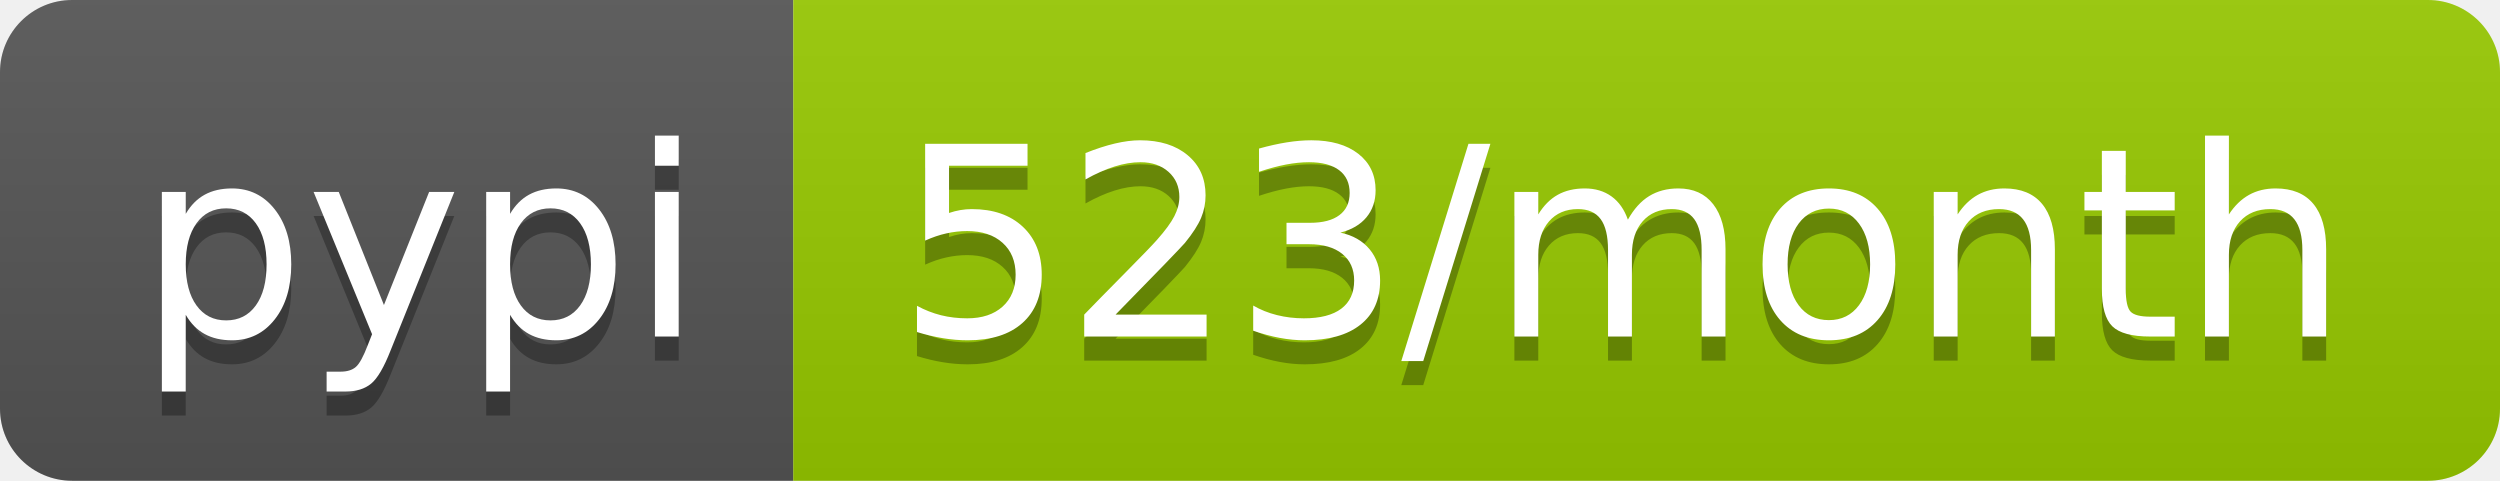
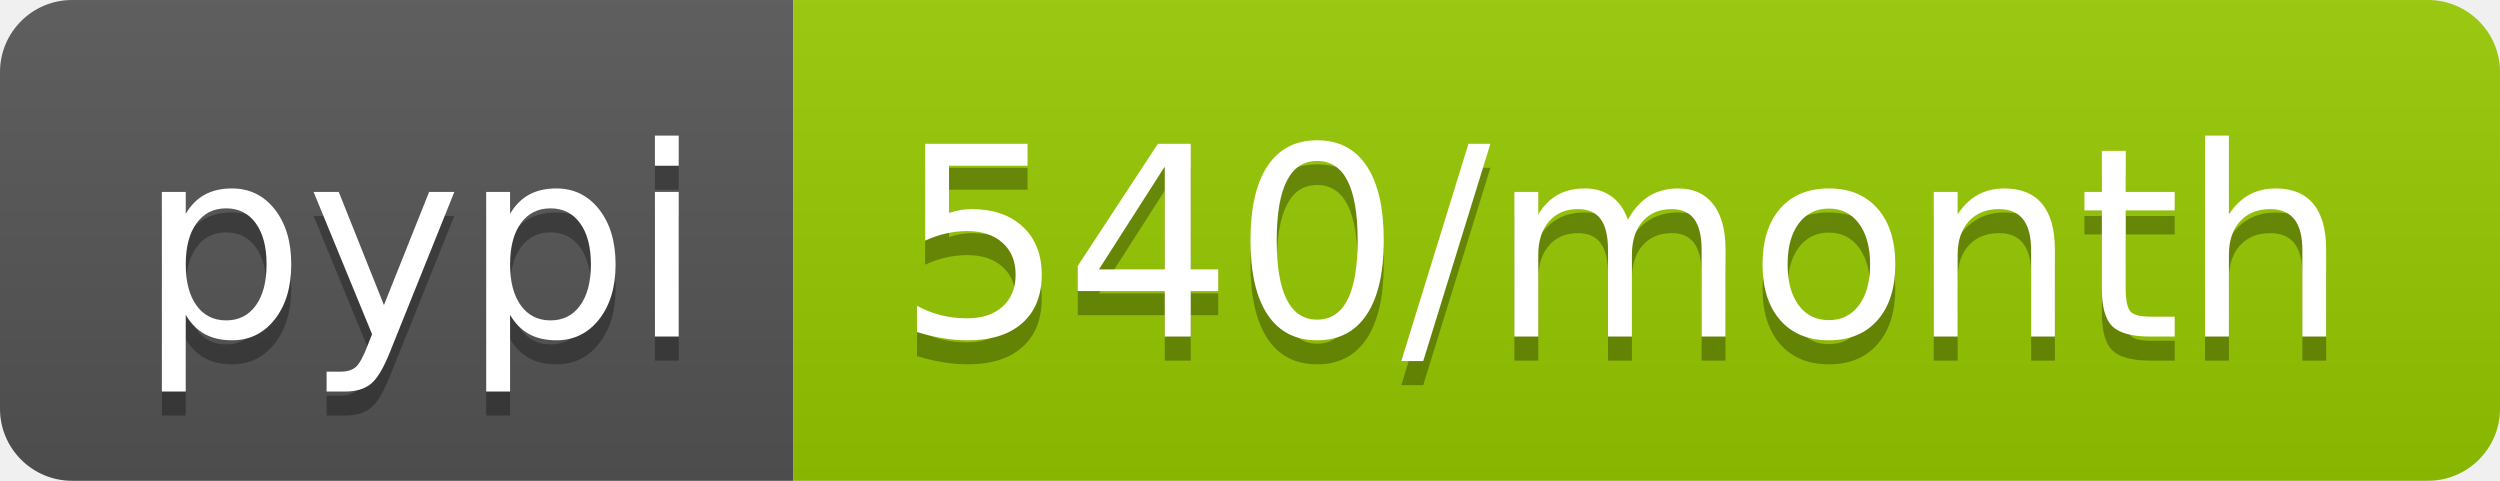
- <svg xmlns="http://www.w3.org/2000/svg" width="104" height="20" role="img" aria-label="pypi: 523/month">
+ <svg xmlns="http://www.w3.org/2000/svg" width="104" height="20" role="img" aria-label="pypi: 540/month">
  <linearGradient id="s" x2="0" y2="100%">
    <stop offset="0" stop-color="#bbb" stop-opacity=".1" />
    <stop offset="1" stop-opacity=".1" />
  </linearGradient>
  <clipPath id="r">
    <rect width="104" height="20" rx="3" fill="#fff" />
  </clipPath>
  <g clip-path="url(#r)">
    <rect width="33" height="20" fill="#555" />
    <rect x="33" width="71" height="20" fill="#97ca00" />
    <rect width="104" height="20" fill="url(#s)" />
  </g>
  <g fill="#fff" text-anchor="middle" font-family="Verdana,Geneva,DejaVu Sans,sans-serif" text-rendering="geometricPrecision" font-size="110">
    <text aria-hidden="true" x="175" y="150" fill="#010101" fill-opacity=".3" transform="scale(.1)" textLength="230">pypi</text>
    <text x="175" y="140" transform="scale(.1)" fill="#fff" textLength="230">pypi</text>
-     <text aria-hidden="true" x="675" y="150" fill="#010101" fill-opacity=".3" transform="scale(.1)" textLength="610">523/month</text>
-     <text x="675" y="140" transform="scale(.1)" fill="#fff" textLength="610">523/month</text>
+     <text aria-hidden="true" x="675" y="150" fill="#010101" fill-opacity=".3" transform="scale(.1)" textLength="610">540/month</text>
+     <text x="675" y="140" transform="scale(.1)" fill="#fff" textLength="610">540/month</text>
  </g>
</svg>
